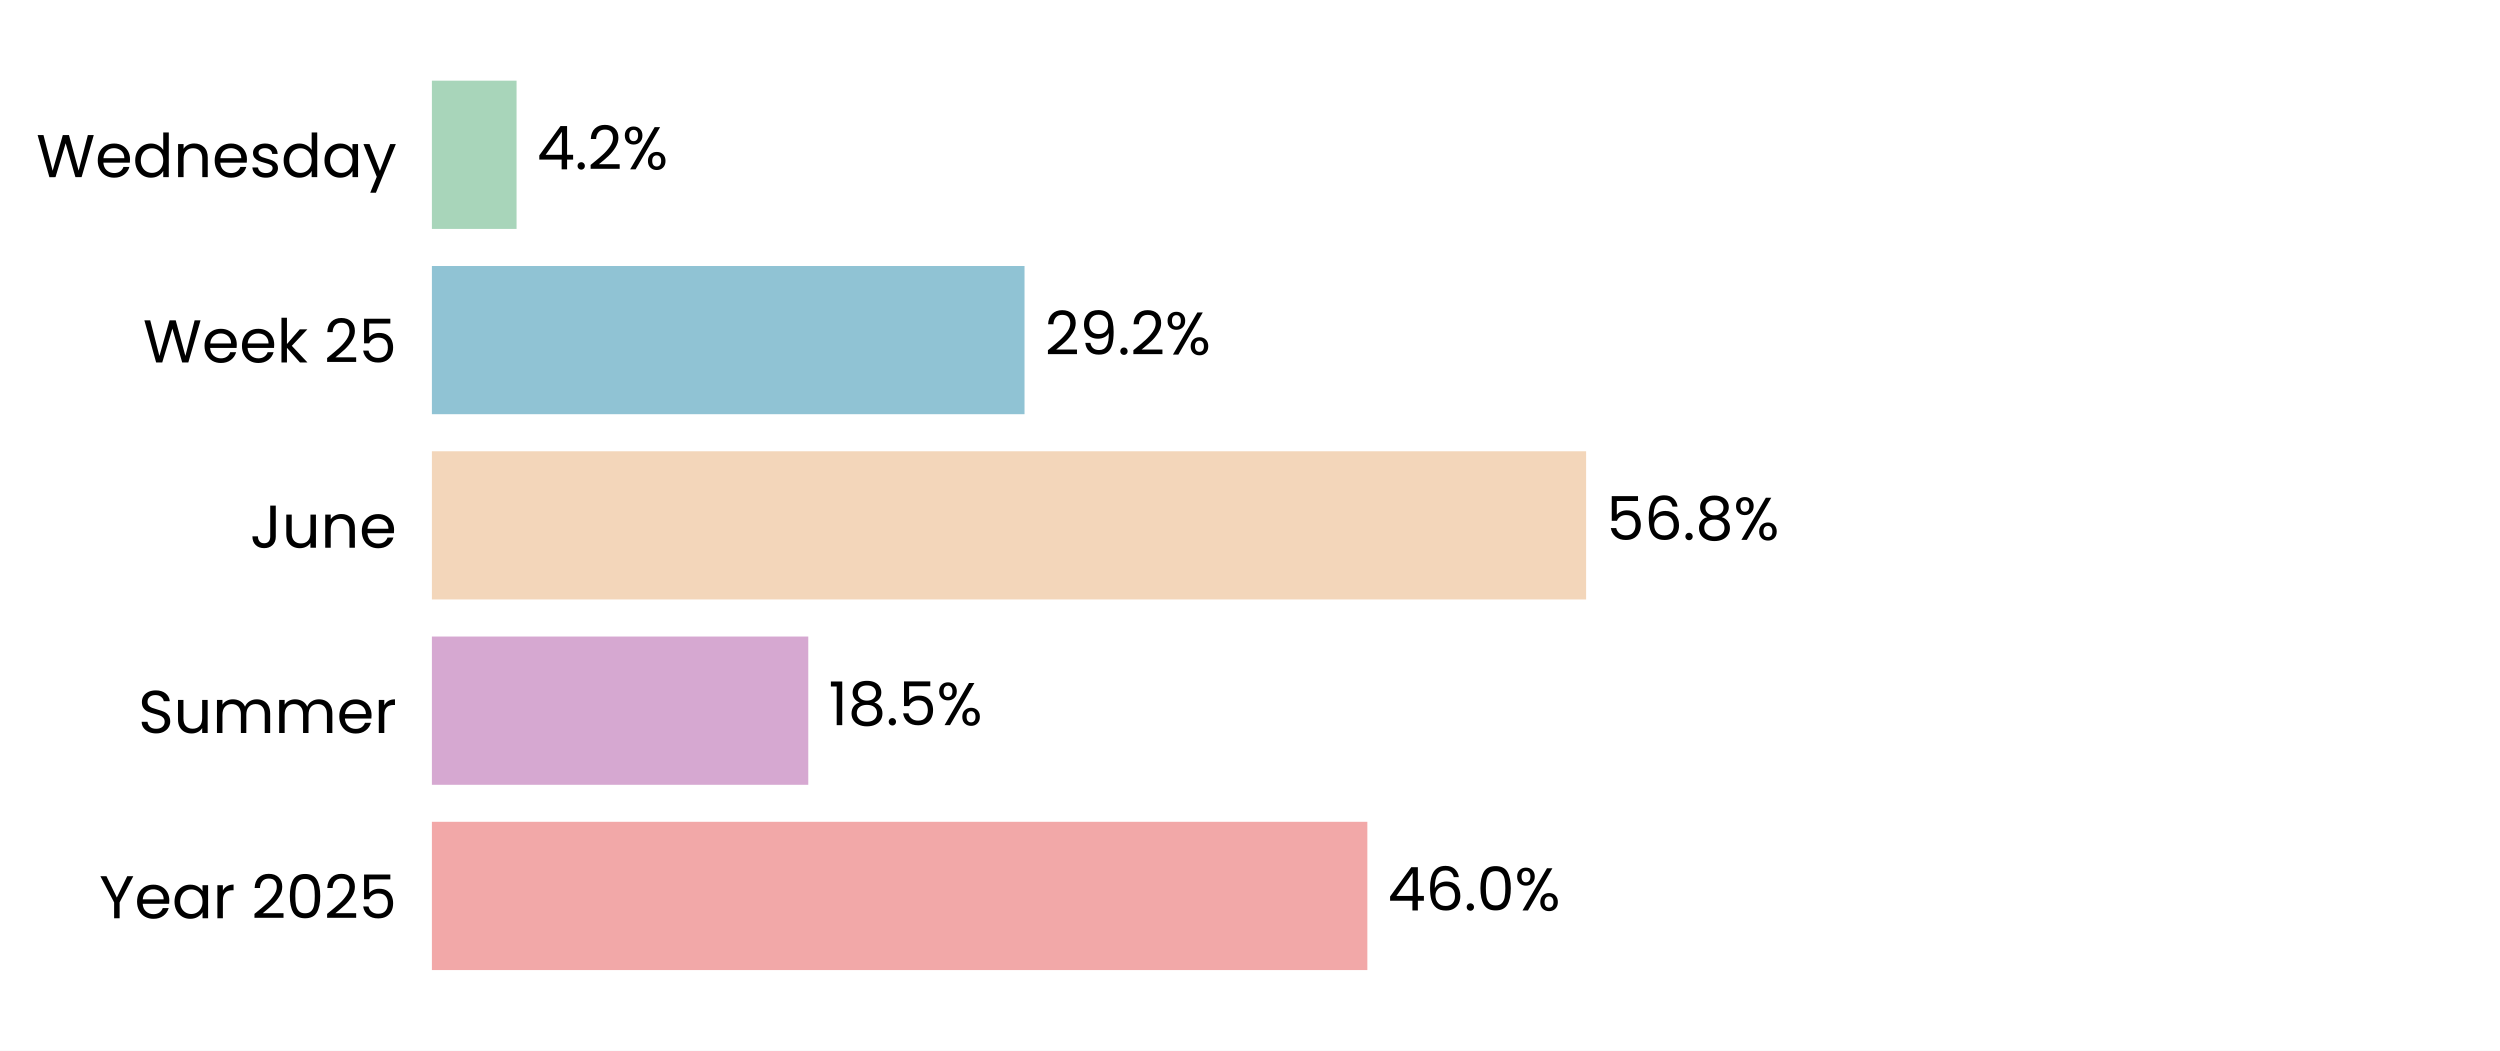
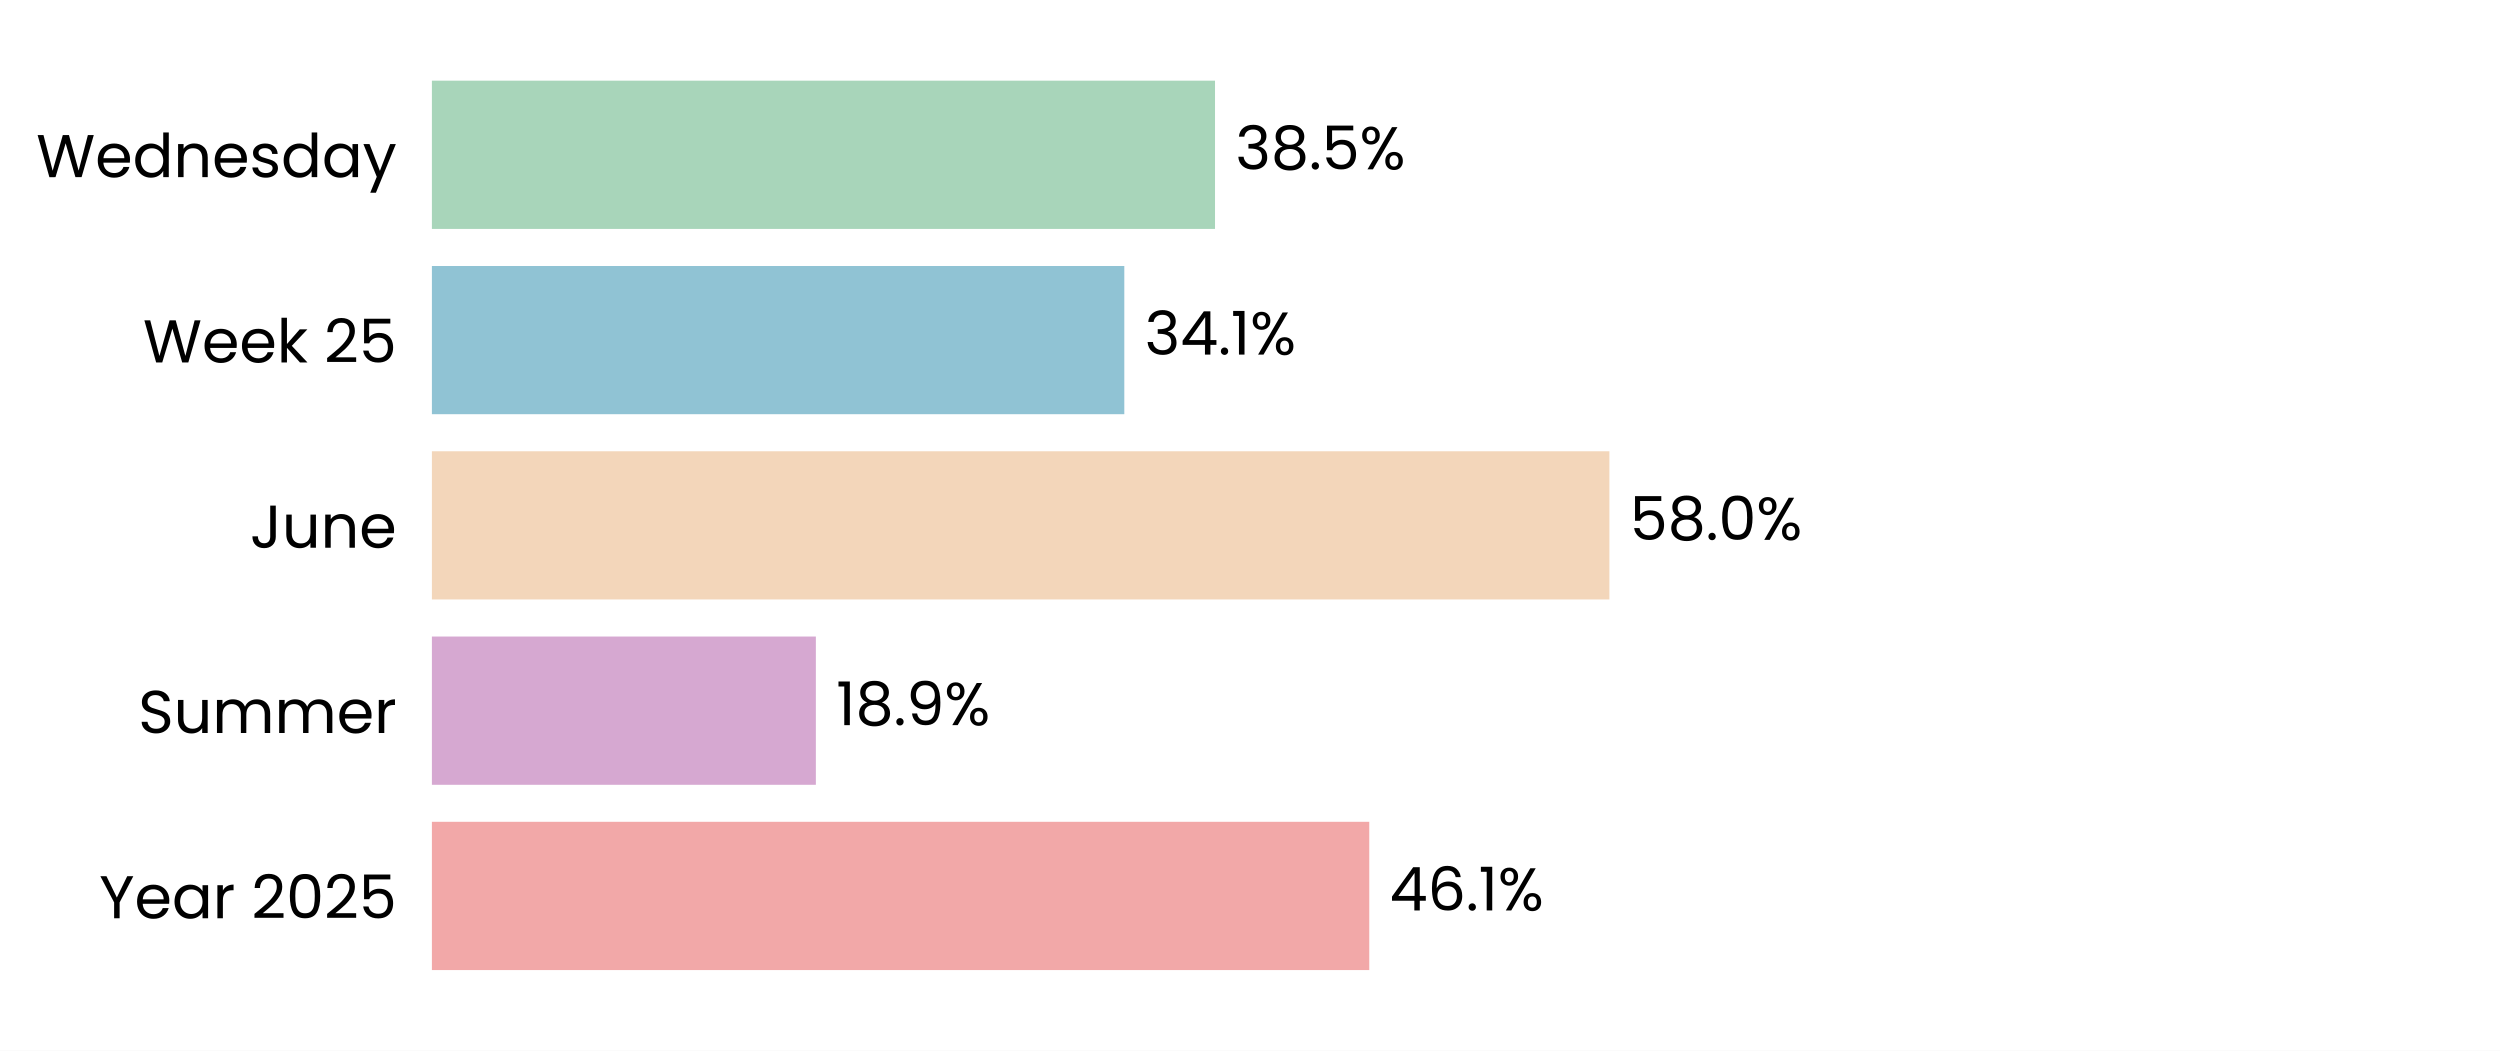
<svg xmlns="http://www.w3.org/2000/svg" xmlns:xlink="http://www.w3.org/1999/xlink" width="496.785pt" height="208.8pt" viewBox="0 0 496.785 208.8" version="1.1">
  <defs>
    <style type="text/css">*{stroke-linejoin: round; stroke-linecap: butt}</style>
  </defs>
  <g id="figure_1">
    <g id="patch_1">
      <path d="M 0 208.8  L 496.785 208.8  L 496.785 0  L 0 0  z " style="fill: #ffffff" />
    </g>
    <g id="axes_1">
      <g id="patch_2">
        <path d="M 85.825 201.6  L 489.585 201.6  L 489.585 7.2  L 85.825 7.2  z " style="fill: #ffffff" />
      </g>
      <g id="patch_3">
-         <path d="M 85.825 192.764  L 271.711 192.764  L 271.711 163.309  L 85.825 163.309  z " clip-path="url(#pf863df7eb3)" style="fill: #f2a8a8" />
+         <path d="M 85.825 192.764  L 272.092 192.764  L 272.092 163.309  L 85.825 163.309  z " clip-path="url(#pb899e4293a)" style="fill: #f2a8a8" />
      </g>
      <g id="patch_4">
-         <path d="M 85.825 155.945  L 160.616 155.945  L 160.616 126.491  L 85.825 126.491  z " clip-path="url(#pf863df7eb3)" style="fill: #d6a8d1" />
+         <path d="M 85.825 155.945  L 162.124 155.945  L 162.124 126.491  L 85.825 126.491  z " clip-path="url(#pb899e4293a)" style="fill: #d6a8d1" />
      </g>
      <g id="patch_5">
-         <path d="M 85.825 119.127  L 315.183 119.127  L 315.183 89.673  L 85.825 89.673  z " clip-path="url(#pf863df7eb3)" style="fill: #f3d6ba" />
+         <path d="M 85.825 119.127  L 319.81 119.127  L 319.81 89.673  L 85.825 89.673  z " clip-path="url(#pb899e4293a)" style="fill: #f3d6ba" />
      </g>
      <g id="patch_6">
-         <path d="M 85.825 82.309  L 203.588 82.309  L 203.588 52.855  L 85.825 52.855  z " clip-path="url(#pf863df7eb3)" style="fill: #90c3d4" />
+         <path d="M 85.825 82.309  L 223.416 82.309  L 223.416 52.855  L 85.825 52.855  z " clip-path="url(#pb899e4293a)" style="fill: #90c3d4" />
      </g>
      <g id="patch_7">
-         <path d="M 85.825 45.491  L 102.648 45.491  L 102.648 16.036  L 85.825 16.036  z " clip-path="url(#pf863df7eb3)" style="fill: #a8d5ba" />
+         <path d="M 85.825 45.491  L 241.441 45.491  L 241.441 16.036  L 85.825 16.036  z " clip-path="url(#pb899e4293a)" style="fill: #a8d5ba" />
      </g>
      <g id="matplotlib.axis_1">
        <g id="ytick_1">
          <g id="text_1">
            <g transform="translate(19.71375 182.4764) scale(0.12 -0.12)">
              <defs>
                <path id="Poppins-Regular-59" d="M 3616 4461  L 2163 1683  L 2163 0  L 1581 0  L 1581 1683  L 122 4461  L 768 4461  L 1869 2202  L 2970 4461  L 3616 4461  z " transform="scale(0.015625)" />
                <path id="Poppins-Regular-65" d="M 3693 1888  Q 3693 1722 3674 1536  L 870 1536  Q 902 1018 1225 726  Q 1549 435 2010 435  Q 2387 435 2640 611  Q 2893 787 2995 1082  L 3622 1082  Q 3482 576 3059 259  Q 2637 -58 2010 -58  Q 1510 -58 1116 166  Q 723 390 499 803  Q 275 1216 275 1760  Q 275 2304 492 2713  Q 710 3123 1104 3344  Q 1498 3565 2010 3565  Q 2509 3565 2893 3347  Q 3277 3130 3485 2749  Q 3693 2368 3693 1888  z M 3091 2010  Q 3091 2342 2944 2582  Q 2797 2822 2544 2947  Q 2291 3072 1984 3072  Q 1542 3072 1232 2790  Q 922 2509 877 2010  L 3091 2010  z " transform="scale(0.015625)" />
                <path id="Poppins-Regular-61" d="M 275 1766  Q 275 2304 492 2710  Q 710 3117 1091 3341  Q 1472 3565 1939 3565  Q 2400 3565 2739 3366  Q 3078 3168 3245 2867  L 3245 3507  L 3834 3507  L 3834 0  L 3245 0  L 3245 653  Q 3072 346 2729 144  Q 2387 -58 1933 -58  Q 1466 -58 1088 172  Q 710 403 492 819  Q 275 1235 275 1766  z M 3245 1760  Q 3245 2157 3085 2451  Q 2925 2746 2653 2902  Q 2381 3059 2054 3059  Q 1728 3059 1459 2905  Q 1190 2752 1030 2457  Q 870 2163 870 1766  Q 870 1363 1030 1065  Q 1190 768 1459 611  Q 1728 454 2054 454  Q 2381 454 2653 611  Q 2925 768 3085 1065  Q 3245 1363 3245 1760  z " transform="scale(0.015625)" />
                <path id="Poppins-Regular-72" d="M 1075 2938  Q 1229 3238 1513 3404  Q 1798 3571 2208 3571  L 2208 2970  L 2054 2970  Q 1075 2970 1075 1907  L 1075 0  L 493 0  L 493 3507  L 1075 3507  L 1075 2938  z " transform="scale(0.015625)" />
                <path id="Poppins-Regular-20" transform="scale(0.015625)" />
                <path id="Poppins-Regular-32" d="M 326 467  Q 1139 1120 1600 1539  Q 2061 1958 2377 2416  Q 2694 2874 2694 3315  Q 2694 3731 2492 3971  Q 2291 4211 1843 4211  Q 1408 4211 1168 3939  Q 928 3667 909 3213  L 346 3213  Q 371 3930 780 4320  Q 1190 4710 1837 4710  Q 2496 4710 2883 4345  Q 3270 3981 3270 3341  Q 3270 2810 2953 2307  Q 2637 1805 2233 1424  Q 1830 1043 1203 538  L 3405 538  L 3405 51  L 326 51  L 326 467  z " transform="scale(0.015625)" />
                <path id="Poppins-Regular-30" d="M 397 2362  Q 397 3462 755 4080  Q 1114 4698 2010 4698  Q 2899 4698 3257 4080  Q 3616 3462 3616 2362  Q 3616 1242 3257 621  Q 2899 0 2010 0  Q 1114 0 755 621  Q 397 1242 397 2362  z M 3040 2362  Q 3040 2918 2966 3305  Q 2893 3693 2665 3929  Q 2438 4166 2010 4166  Q 1574 4166 1347 3929  Q 1120 3693 1046 3305  Q 973 2918 973 2362  Q 973 1786 1046 1395  Q 1120 1005 1347 768  Q 1574 531 2010 531  Q 2438 531 2665 768  Q 2893 1005 2966 1395  Q 3040 1786 3040 2362  z " transform="scale(0.015625)" />
                <path id="Poppins-Regular-35" d="M 3347 4122  L 1101 4122  L 1101 2662  Q 1248 2867 1536 2998  Q 1824 3130 2157 3130  Q 2688 3130 3021 2909  Q 3354 2688 3498 2339  Q 3642 1990 3642 1600  Q 3642 1139 3469 774  Q 3296 410 2941 198  Q 2586 -13 2061 -13  Q 1389 -13 973 332  Q 557 678 467 1254  L 1037 1254  Q 1120 890 1389 685  Q 1658 480 2067 480  Q 2573 480 2829 784  Q 3085 1088 3085 1587  Q 3085 2086 2829 2358  Q 2573 2630 2074 2630  Q 1734 2630 1481 2467  Q 1229 2304 1114 2022  L 563 2022  L 563 4634  L 3347 4634  L 3347 4122  z " transform="scale(0.015625)" />
              </defs>
              <use xlink:href="#Poppins-Regular-59" />
              <use xlink:href="#Poppins-Regular-65" transform="translate(58.39999 0)" />
              <use xlink:href="#Poppins-Regular-61" transform="translate(120.4 0)" />
              <use xlink:href="#Poppins-Regular-72" transform="translate(188 0)" />
              <use xlink:href="#Poppins-Regular-20" transform="translate(225.3 0)" />
              <use xlink:href="#Poppins-Regular-32" transform="translate(252 0)" />
              <use xlink:href="#Poppins-Regular-30" transform="translate(309.4999 0)" />
              <use xlink:href="#Poppins-Regular-32" transform="translate(372.2999 0)" />
              <use xlink:href="#Poppins-Regular-35" transform="translate(429.7999 0)" />
            </g>
          </g>
        </g>
        <g id="ytick_2">
          <g id="text_2">
            <g transform="translate(27.465 145.6582) scale(0.12 -0.12)">
              <defs>
                <path id="Poppins-Regular-53" d="M 1907 -45  Q 1466 -45 1117 112  Q 768 269 569 547  Q 371 826 365 1190  L 986 1190  Q 1018 877 1245 662  Q 1472 448 1907 448  Q 2323 448 2563 656  Q 2803 864 2803 1190  Q 2803 1446 2662 1606  Q 2522 1766 2310 1849  Q 2099 1933 1741 2029  Q 1299 2144 1033 2259  Q 768 2374 579 2620  Q 390 2867 390 3283  Q 390 3648 576 3929  Q 762 4211 1098 4364  Q 1434 4518 1869 4518  Q 2496 4518 2896 4204  Q 3296 3891 3347 3373  L 2707 3373  Q 2675 3629 2438 3824  Q 2202 4019 1811 4019  Q 1446 4019 1216 3830  Q 986 3642 986 3302  Q 986 3059 1123 2905  Q 1261 2752 1462 2672  Q 1664 2592 2029 2490  Q 2470 2368 2739 2249  Q 3008 2131 3200 1884  Q 3392 1638 3392 1216  Q 3392 890 3219 602  Q 3046 314 2707 134  Q 2368 -45 1907 -45  z " transform="scale(0.015625)" />
                <path id="Poppins-Regular-75" d="M 3603 3507  L 3603 0  L 3021 0  L 3021 518  Q 2854 250 2556 99  Q 2259 -51 1901 -51  Q 1491 -51 1164 118  Q 838 288 649 627  Q 461 966 461 1453  L 461 3507  L 1037 3507  L 1037 1530  Q 1037 1011 1299 732  Q 1562 454 2016 454  Q 2483 454 2752 742  Q 3021 1030 3021 1581  L 3021 3507  L 3603 3507  z " transform="scale(0.015625)" />
                <path id="Poppins-Regular-6d" d="M 4710 3571  Q 5120 3571 5440 3401  Q 5760 3232 5945 2893  Q 6131 2554 6131 2067  L 6131 0  L 5555 0  L 5555 1984  Q 5555 2509 5296 2787  Q 5037 3066 4595 3066  Q 4141 3066 3872 2774  Q 3603 2483 3603 1933  L 3603 0  L 3027 0  L 3027 1984  Q 3027 2509 2768 2787  Q 2509 3066 2067 3066  Q 1613 3066 1344 2774  Q 1075 2483 1075 1933  L 1075 0  L 493 0  L 493 3507  L 1075 3507  L 1075 3002  Q 1248 3277 1539 3424  Q 1830 3571 2182 3571  Q 2624 3571 2963 3372  Q 3302 3174 3469 2790  Q 3616 3162 3955 3366  Q 4294 3571 4710 3571  z " transform="scale(0.015625)" />
              </defs>
              <use xlink:href="#Poppins-Regular-53" />
              <use xlink:href="#Poppins-Regular-75" transform="translate(58.7 0)" />
              <use xlink:href="#Poppins-Regular-6d" transform="translate(122.7 0)" />
              <use xlink:href="#Poppins-Regular-6d" transform="translate(225.7 0)" />
              <use xlink:href="#Poppins-Regular-65" transform="translate(328.7 0)" />
              <use xlink:href="#Poppins-Regular-72" transform="translate(390.6999 0)" />
            </g>
          </g>
        </g>
        <g id="ytick_3">
          <g id="text_3">
            <g transform="translate(49.665 108.84) scale(0.12 -0.12)">
              <defs>
                <path id="Poppins-Regular-4a" d="M 2739 4461  L 2739 1165  Q 2739 614 2400 284  Q 2061 -45 1504 -45  Q 941 -45 601 291  Q 262 627 262 1210  L 845 1210  Q 851 883 1014 678  Q 1178 474 1504 474  Q 1830 474 1990 669  Q 2150 864 2150 1165  L 2150 4461  L 2739 4461  z " transform="scale(0.015625)" />
                <path id="Poppins-Regular-6e" d="M 2202 3571  Q 2842 3571 3238 3184  Q 3635 2797 3635 2067  L 3635 0  L 3059 0  L 3059 1984  Q 3059 2509 2796 2787  Q 2534 3066 2080 3066  Q 1619 3066 1347 2778  Q 1075 2490 1075 1939  L 1075 0  L 493 0  L 493 3507  L 1075 3507  L 1075 3008  Q 1248 3277 1545 3424  Q 1843 3571 2202 3571  z " transform="scale(0.015625)" />
              </defs>
              <use xlink:href="#Poppins-Regular-4a" />
              <use xlink:href="#Poppins-Regular-75" transform="translate(52.99999 0)" />
              <use xlink:href="#Poppins-Regular-6e" transform="translate(117 0)" />
              <use xlink:href="#Poppins-Regular-65" transform="translate(181 0)" />
            </g>
          </g>
        </g>
        <g id="ytick_4">
          <g id="text_4">
            <g transform="translate(28.41375 72.02182) scale(0.12 -0.12)">
              <defs>
                <path id="Poppins-Regular-57" d="M 6099 4461  L 4806 0  L 4154 0  L 3117 3590  L 2042 0  L 1395 -6  L 147 4461  L 768 4461  L 1741 678  L 2816 4461  L 3469 4461  L 4493 691  L 5472 4461  L 6099 4461  z " transform="scale(0.015625)" />
                <path id="Poppins-Regular-6b" d="M 2451 0  L 1075 1549  L 1075 0  L 493 0  L 493 4736  L 1075 4736  L 1075 1952  L 2426 3507  L 3238 3507  L 1587 1760  L 3245 0  L 2451 0  z " transform="scale(0.015625)" />
              </defs>
              <use xlink:href="#Poppins-Regular-57" />
              <use xlink:href="#Poppins-Regular-65" transform="translate(97.59999 0)" />
              <use xlink:href="#Poppins-Regular-65" transform="translate(159.6 0)" />
              <use xlink:href="#Poppins-Regular-6b" transform="translate(221.6 0)" />
              <use xlink:href="#Poppins-Regular-20" transform="translate(273.0999 0)" />
              <use xlink:href="#Poppins-Regular-32" transform="translate(299.7999 0)" />
              <use xlink:href="#Poppins-Regular-35" transform="translate(357.2999 0)" />
            </g>
          </g>
        </g>
        <g id="ytick_5">
          <g id="text_5">
            <g transform="translate(7.2 35.20364) scale(0.12 -0.12)">
              <defs>
                <path id="Poppins-Regular-64" d="M 275 1766  Q 275 2304 492 2710  Q 710 3117 1091 3341  Q 1472 3565 1946 3565  Q 2355 3565 2707 3376  Q 3059 3187 3245 2880  L 3245 4736  L 3834 4736  L 3834 0  L 3245 0  L 3245 659  Q 3072 346 2733 144  Q 2394 -58 1939 -58  Q 1472 -58 1091 172  Q 710 403 492 819  Q 275 1235 275 1766  z M 3245 1760  Q 3245 2157 3085 2451  Q 2925 2746 2653 2902  Q 2381 3059 2054 3059  Q 1728 3059 1459 2905  Q 1190 2752 1030 2457  Q 870 2163 870 1766  Q 870 1363 1030 1065  Q 1190 768 1459 611  Q 1728 454 2054 454  Q 2381 454 2653 611  Q 2925 768 3085 1065  Q 3245 1363 3245 1760  z " transform="scale(0.015625)" />
                <path id="Poppins-Regular-73" d="M 1734 -58  Q 1331 -58 1011 80  Q 691 218 505 464  Q 320 710 301 1030  L 902 1030  Q 928 768 1149 601  Q 1370 435 1728 435  Q 2061 435 2253 582  Q 2445 730 2445 954  Q 2445 1184 2240 1296  Q 2035 1408 1606 1517  Q 1216 1619 969 1724  Q 723 1830 547 2038  Q 371 2246 371 2586  Q 371 2854 531 3078  Q 691 3302 985 3433  Q 1280 3565 1658 3565  Q 2240 3565 2598 3270  Q 2957 2976 2982 2464  L 2400 2464  Q 2381 2739 2179 2905  Q 1978 3072 1638 3072  Q 1325 3072 1139 2937  Q 954 2803 954 2586  Q 954 2413 1066 2301  Q 1178 2189 1347 2121  Q 1517 2054 1818 1971  Q 2195 1869 2432 1769  Q 2669 1670 2838 1472  Q 3008 1274 3014 954  Q 3014 666 2854 435  Q 2694 205 2403 73  Q 2112 -58 1734 -58  z " transform="scale(0.015625)" />
                <path id="Poppins-Regular-79" d="M 3514 3507  L 1402 -1651  L 800 -1651  L 1491 38  L 77 3507  L 723 3507  L 1824 666  L 2912 3507  L 3514 3507  z " transform="scale(0.015625)" />
              </defs>
              <use xlink:href="#Poppins-Regular-57" />
              <use xlink:href="#Poppins-Regular-65" transform="translate(97.59999 0)" />
              <use xlink:href="#Poppins-Regular-64" transform="translate(159.6 0)" />
              <use xlink:href="#Poppins-Regular-6e" transform="translate(227.2 0)" />
              <use xlink:href="#Poppins-Regular-65" transform="translate(291.2 0)" />
              <use xlink:href="#Poppins-Regular-73" transform="translate(353.1999 0)" />
              <use xlink:href="#Poppins-Regular-64" transform="translate(405.3999 0)" />
              <use xlink:href="#Poppins-Regular-61" transform="translate(472.9999 0)" />
              <use xlink:href="#Poppins-Regular-79" transform="translate(540.5999 0)" />
            </g>
          </g>
        </g>
      </g>
      <g id="text_6">
-         <g transform="translate(275.7489 180.9164) scale(0.12 -0.12)">
+         <g transform="translate(276.1292 180.9164) scale(0.12 -0.12)">
          <defs>
            <path id="Poppins-Regular-34" d="M 256 1030  L 256 1472  L 2502 4582  L 3200 4582  L 3200 1536  L 3840 1536  L 3840 1030  L 3200 1030  L 3200 0  L 2624 0  L 2624 1030  L 256 1030  z M 2650 3974  L 928 1536  L 2650 1536  L 2650 3974  z " transform="scale(0.015625)" />
            <path id="Poppins-Regular-36" d="M 2976 3526  Q 2835 4237 2099 4237  Q 1530 4237 1248 3798  Q 966 3360 973 2355  Q 1120 2688 1462 2877  Q 1805 3066 2227 3066  Q 2886 3066 3280 2656  Q 3674 2246 3674 1523  Q 3674 1088 3504 742  Q 3334 397 2992 192  Q 2650 -13 2163 -13  Q 1504 -13 1133 281  Q 762 576 614 1094  Q 467 1613 467 2374  Q 467 4723 2106 4723  Q 2733 4723 3091 4384  Q 3450 4045 3514 3526  L 2976 3526  z M 2106 2573  Q 1830 2573 1587 2461  Q 1344 2349 1193 2121  Q 1043 1894 1043 1568  Q 1043 1082 1324 778  Q 1606 474 2131 474  Q 2579 474 2844 752  Q 3110 1030 3110 1504  Q 3110 2003 2854 2288  Q 2598 2573 2106 2573  z " transform="scale(0.015625)" />
            <path id="Poppins-Regular-2e" d="M 678 -38  Q 512 -38 397 77  Q 282 192 282 358  Q 282 525 397 640  Q 512 755 678 755  Q 838 755 950 640  Q 1062 525 1062 358  Q 1062 192 950 77  Q 838 -38 678 -38  z " transform="scale(0.015625)" />
+             <path id="Poppins-Regular-31" d="M 243 4096  L 243 4627  L 1446 4627  L 1446 0  L 858 0  L 858 4096  L 243 4096  z " transform="scale(0.015625)" />
            <path id="Poppins-Regular-25" d="M 269 3584  Q 269 4019 531 4278  Q 794 4538 1203 4538  Q 1613 4538 1875 4278  Q 2138 4019 2138 3584  Q 2138 3142 1875 2883  Q 1613 2624 1203 2624  Q 794 2624 531 2883  Q 269 3142 269 3584  z M 4006 4467  L 1414 0  L 838 0  L 3430 4467  L 4006 4467  z M 1203 4179  Q 986 4179 861 4028  Q 736 3878 736 3584  Q 736 3290 861 3136  Q 986 2982 1203 2982  Q 1421 2982 1549 3139  Q 1677 3296 1677 3584  Q 1677 3878 1549 4028  Q 1421 4179 1203 4179  z M 2720 883  Q 2720 1325 2982 1584  Q 3245 1843 3654 1843  Q 4064 1843 4323 1584  Q 4582 1325 4582 883  Q 4582 448 4323 185  Q 4064 -77 3654 -77  Q 3245 -77 2982 182  Q 2720 442 2720 883  z M 3648 1478  Q 3430 1478 3302 1328  Q 3174 1178 3174 883  Q 3174 595 3302 444  Q 3430 294 3648 294  Q 3866 294 3994 444  Q 4122 595 4122 883  Q 4122 1178 3994 1328  Q 3866 1478 3648 1478  z " transform="scale(0.015625)" />
          </defs>
          <use xlink:href="#Poppins-Regular-34" />
          <use xlink:href="#Poppins-Regular-36" transform="translate(62.89999 0)" />
          <use xlink:href="#Poppins-Regular-2e" transform="translate(126.4 0)" />
-           <use xlink:href="#Poppins-Regular-30" transform="translate(147.4 0)" />
-           <use xlink:href="#Poppins-Regular-25" transform="translate(210.2 0)" />
+           <use xlink:href="#Poppins-Regular-31" transform="translate(147.4 0)" />
+           <use xlink:href="#Poppins-Regular-25" transform="translate(179.3999 0)" />
        </g>
      </g>
      <g id="text_7">
-         <g transform="translate(164.6533 144.0982) scale(0.12 -0.12)">
+         <g transform="translate(166.1619 144.0982) scale(0.12 -0.12)">
          <defs>
-             <path id="Poppins-Regular-31" d="M 243 4096  L 243 4627  L 1446 4627  L 1446 0  L 858 0  L 858 4096  L 243 4096  z " transform="scale(0.015625)" />
            <path id="Poppins-Regular-38" d="M 1242 2406  Q 883 2547 691 2816  Q 499 3085 499 3469  Q 499 3814 672 4092  Q 845 4371 1187 4534  Q 1530 4698 2016 4698  Q 2502 4698 2844 4534  Q 3187 4371 3363 4092  Q 3539 3814 3539 3469  Q 3539 3098 3340 2819  Q 3142 2541 2797 2406  Q 3194 2285 3427 1981  Q 3661 1677 3661 1248  Q 3661 832 3456 521  Q 3251 211 2876 41  Q 2502 -128 2016 -128  Q 1530 -128 1162 41  Q 794 211 589 521  Q 384 832 384 1248  Q 384 1677 614 1984  Q 845 2291 1242 2406  z M 2976 3398  Q 2976 3789 2720 4000  Q 2464 4211 2016 4211  Q 1574 4211 1318 4000  Q 1062 3789 1062 3392  Q 1062 3034 1328 2816  Q 1594 2598 2016 2598  Q 2445 2598 2710 2819  Q 2976 3040 2976 3398  z M 2016 2150  Q 1542 2150 1241 1929  Q 941 1709 941 1267  Q 941 858 1232 608  Q 1523 358 2016 358  Q 2509 358 2797 608  Q 3085 858 3085 1267  Q 3085 1696 2790 1923  Q 2496 2150 2016 2150  z " transform="scale(0.015625)" />
+             <path id="Poppins-Regular-39" d="M 1146 1242  Q 1210 877 1443 678  Q 1677 480 2074 480  Q 2605 480 2857 896  Q 3110 1312 3098 2298  Q 2963 2010 2649 1846  Q 2336 1683 1952 1683  Q 1523 1683 1187 1859  Q 851 2035 659 2374  Q 467 2714 467 3194  Q 467 3878 864 4297  Q 1261 4717 1990 4717  Q 2886 4717 3248 4134  Q 3610 3552 3610 2400  Q 3610 1594 3466 1069  Q 3322 544 2979 269  Q 2637 -6 2042 -6  Q 1389 -6 1024 346  Q 659 698 608 1242  L 1146 1242  z M 2048 2176  Q 2477 2176 2752 2441  Q 3027 2707 3027 3162  Q 3027 3642 2758 3936  Q 2490 4230 2003 4230  Q 1555 4230 1289 3948  Q 1024 3667 1024 3206  Q 1024 2739 1286 2457  Q 1549 2176 2048 2176  z " transform="scale(0.015625)" />
          </defs>
          <use xlink:href="#Poppins-Regular-31" />
          <use xlink:href="#Poppins-Regular-38" transform="translate(31.99998 0)" />
          <use xlink:href="#Poppins-Regular-2e" transform="translate(95.09998 0)" />
-           <use xlink:href="#Poppins-Regular-35" transform="translate(116.1 0)" />
-           <use xlink:href="#Poppins-Regular-25" transform="translate(178.8999 0)" />
+           <use xlink:href="#Poppins-Regular-39" transform="translate(116.1 0)" />
+           <use xlink:href="#Poppins-Regular-25" transform="translate(179.0999 0)" />
        </g>
      </g>
      <g id="text_8">
-         <g transform="translate(319.2207 107.28) scale(0.12 -0.12)">
+         <g transform="translate(323.8471 107.28) scale(0.12 -0.12)">
          <use xlink:href="#Poppins-Regular-35" />
-           <use xlink:href="#Poppins-Regular-36" transform="translate(62.79999 0)" />
-           <use xlink:href="#Poppins-Regular-2e" transform="translate(126.3 0)" />
-           <use xlink:href="#Poppins-Regular-38" transform="translate(147.3 0)" />
-           <use xlink:href="#Poppins-Regular-25" transform="translate(210.3999 0)" />
+           <use xlink:href="#Poppins-Regular-38" transform="translate(62.79999 0)" />
+           <use xlink:href="#Poppins-Regular-2e" transform="translate(125.9 0)" />
+           <use xlink:href="#Poppins-Regular-30" transform="translate(146.9 0)" />
+           <use xlink:href="#Poppins-Regular-25" transform="translate(209.7 0)" />
        </g>
      </g>
      <g id="text_9">
-         <g transform="translate(207.6259 70.46182) scale(0.12 -0.12)">
+         <g transform="translate(227.4534 70.46182) scale(0.12 -0.12)">
          <defs>
-             <path id="Poppins-Regular-39" d="M 1146 1242  Q 1210 877 1443 678  Q 1677 480 2074 480  Q 2605 480 2857 896  Q 3110 1312 3098 2298  Q 2963 2010 2649 1846  Q 2336 1683 1952 1683  Q 1523 1683 1187 1859  Q 851 2035 659 2374  Q 467 2714 467 3194  Q 467 3878 864 4297  Q 1261 4717 1990 4717  Q 2886 4717 3248 4134  Q 3610 3552 3610 2400  Q 3610 1594 3466 1069  Q 3322 544 2979 269  Q 2637 -6 2042 -6  Q 1389 -6 1024 346  Q 659 698 608 1242  L 1146 1242  z M 2048 2176  Q 2477 2176 2752 2441  Q 3027 2707 3027 3162  Q 3027 3642 2758 3936  Q 2490 4230 2003 4230  Q 1555 4230 1289 3948  Q 1024 3667 1024 3206  Q 1024 2739 1286 2457  Q 1549 2176 2048 2176  z " transform="scale(0.015625)" />
+             <path id="Poppins-Regular-33" d="M 384 3462  Q 429 4051 838 4384  Q 1248 4717 1901 4717  Q 2336 4717 2653 4560  Q 2970 4403 3133 4134  Q 3296 3866 3296 3526  Q 3296 3130 3069 2842  Q 2842 2554 2477 2470  L 2477 2438  Q 2893 2336 3136 2035  Q 3379 1734 3379 1248  Q 3379 883 3212 592  Q 3046 301 2713 134  Q 2381 -32 1914 -32  Q 1235 -32 800 323  Q 365 678 314 1331  L 877 1331  Q 922 947 1190 704  Q 1459 461 1907 461  Q 2355 461 2588 694  Q 2822 928 2822 1299  Q 2822 1779 2502 1990  Q 2182 2202 1536 2202  L 1389 2202  L 1389 2688  L 1542 2688  Q 2131 2694 2432 2883  Q 2733 3072 2733 3469  Q 2733 3808 2512 4013  Q 2291 4218 1882 4218  Q 1485 4218 1241 4013  Q 998 3808 954 3462  L 384 3462  z " transform="scale(0.015625)" />
          </defs>
-           <use xlink:href="#Poppins-Regular-32" />
-           <use xlink:href="#Poppins-Regular-39" transform="translate(57.49999 0)" />
-           <use xlink:href="#Poppins-Regular-2e" transform="translate(120.5 0)" />
-           <use xlink:href="#Poppins-Regular-32" transform="translate(141.5 0)" />
-           <use xlink:href="#Poppins-Regular-25" transform="translate(198.9999 0)" />
+           <use xlink:href="#Poppins-Regular-33" />
+           <use xlink:href="#Poppins-Regular-34" transform="translate(58.89999 0)" />
+           <use xlink:href="#Poppins-Regular-2e" transform="translate(121.8 0)" />
+           <use xlink:href="#Poppins-Regular-31" transform="translate(142.8 0)" />
+           <use xlink:href="#Poppins-Regular-25" transform="translate(174.8 0)" />
        </g>
      </g>
      <g id="text_10">
-         <g transform="translate(106.6859 33.64364) scale(0.12 -0.12)">
-           <use xlink:href="#Poppins-Regular-34" />
-           <use xlink:href="#Poppins-Regular-2e" transform="translate(62.89999 0)" />
-           <use xlink:href="#Poppins-Regular-32" transform="translate(83.89998 0)" />
-           <use xlink:href="#Poppins-Regular-25" transform="translate(141.4 0)" />
+         <g transform="translate(245.4784 33.64364) scale(0.12 -0.12)">
+           <use xlink:href="#Poppins-Regular-33" />
+           <use xlink:href="#Poppins-Regular-38" transform="translate(58.89999 0)" />
+           <use xlink:href="#Poppins-Regular-2e" transform="translate(122 0)" />
+           <use xlink:href="#Poppins-Regular-35" transform="translate(143 0)" />
+           <use xlink:href="#Poppins-Regular-25" transform="translate(205.8 0)" />
        </g>
      </g>
    </g>
  </g>
  <defs>
-     <clipPath id="pf863df7eb3">
+     <clipPath id="pb899e4293a">
      <rect x="85.825" y="7.2" width="403.76" height="194.4" />
    </clipPath>
  </defs>
</svg>
